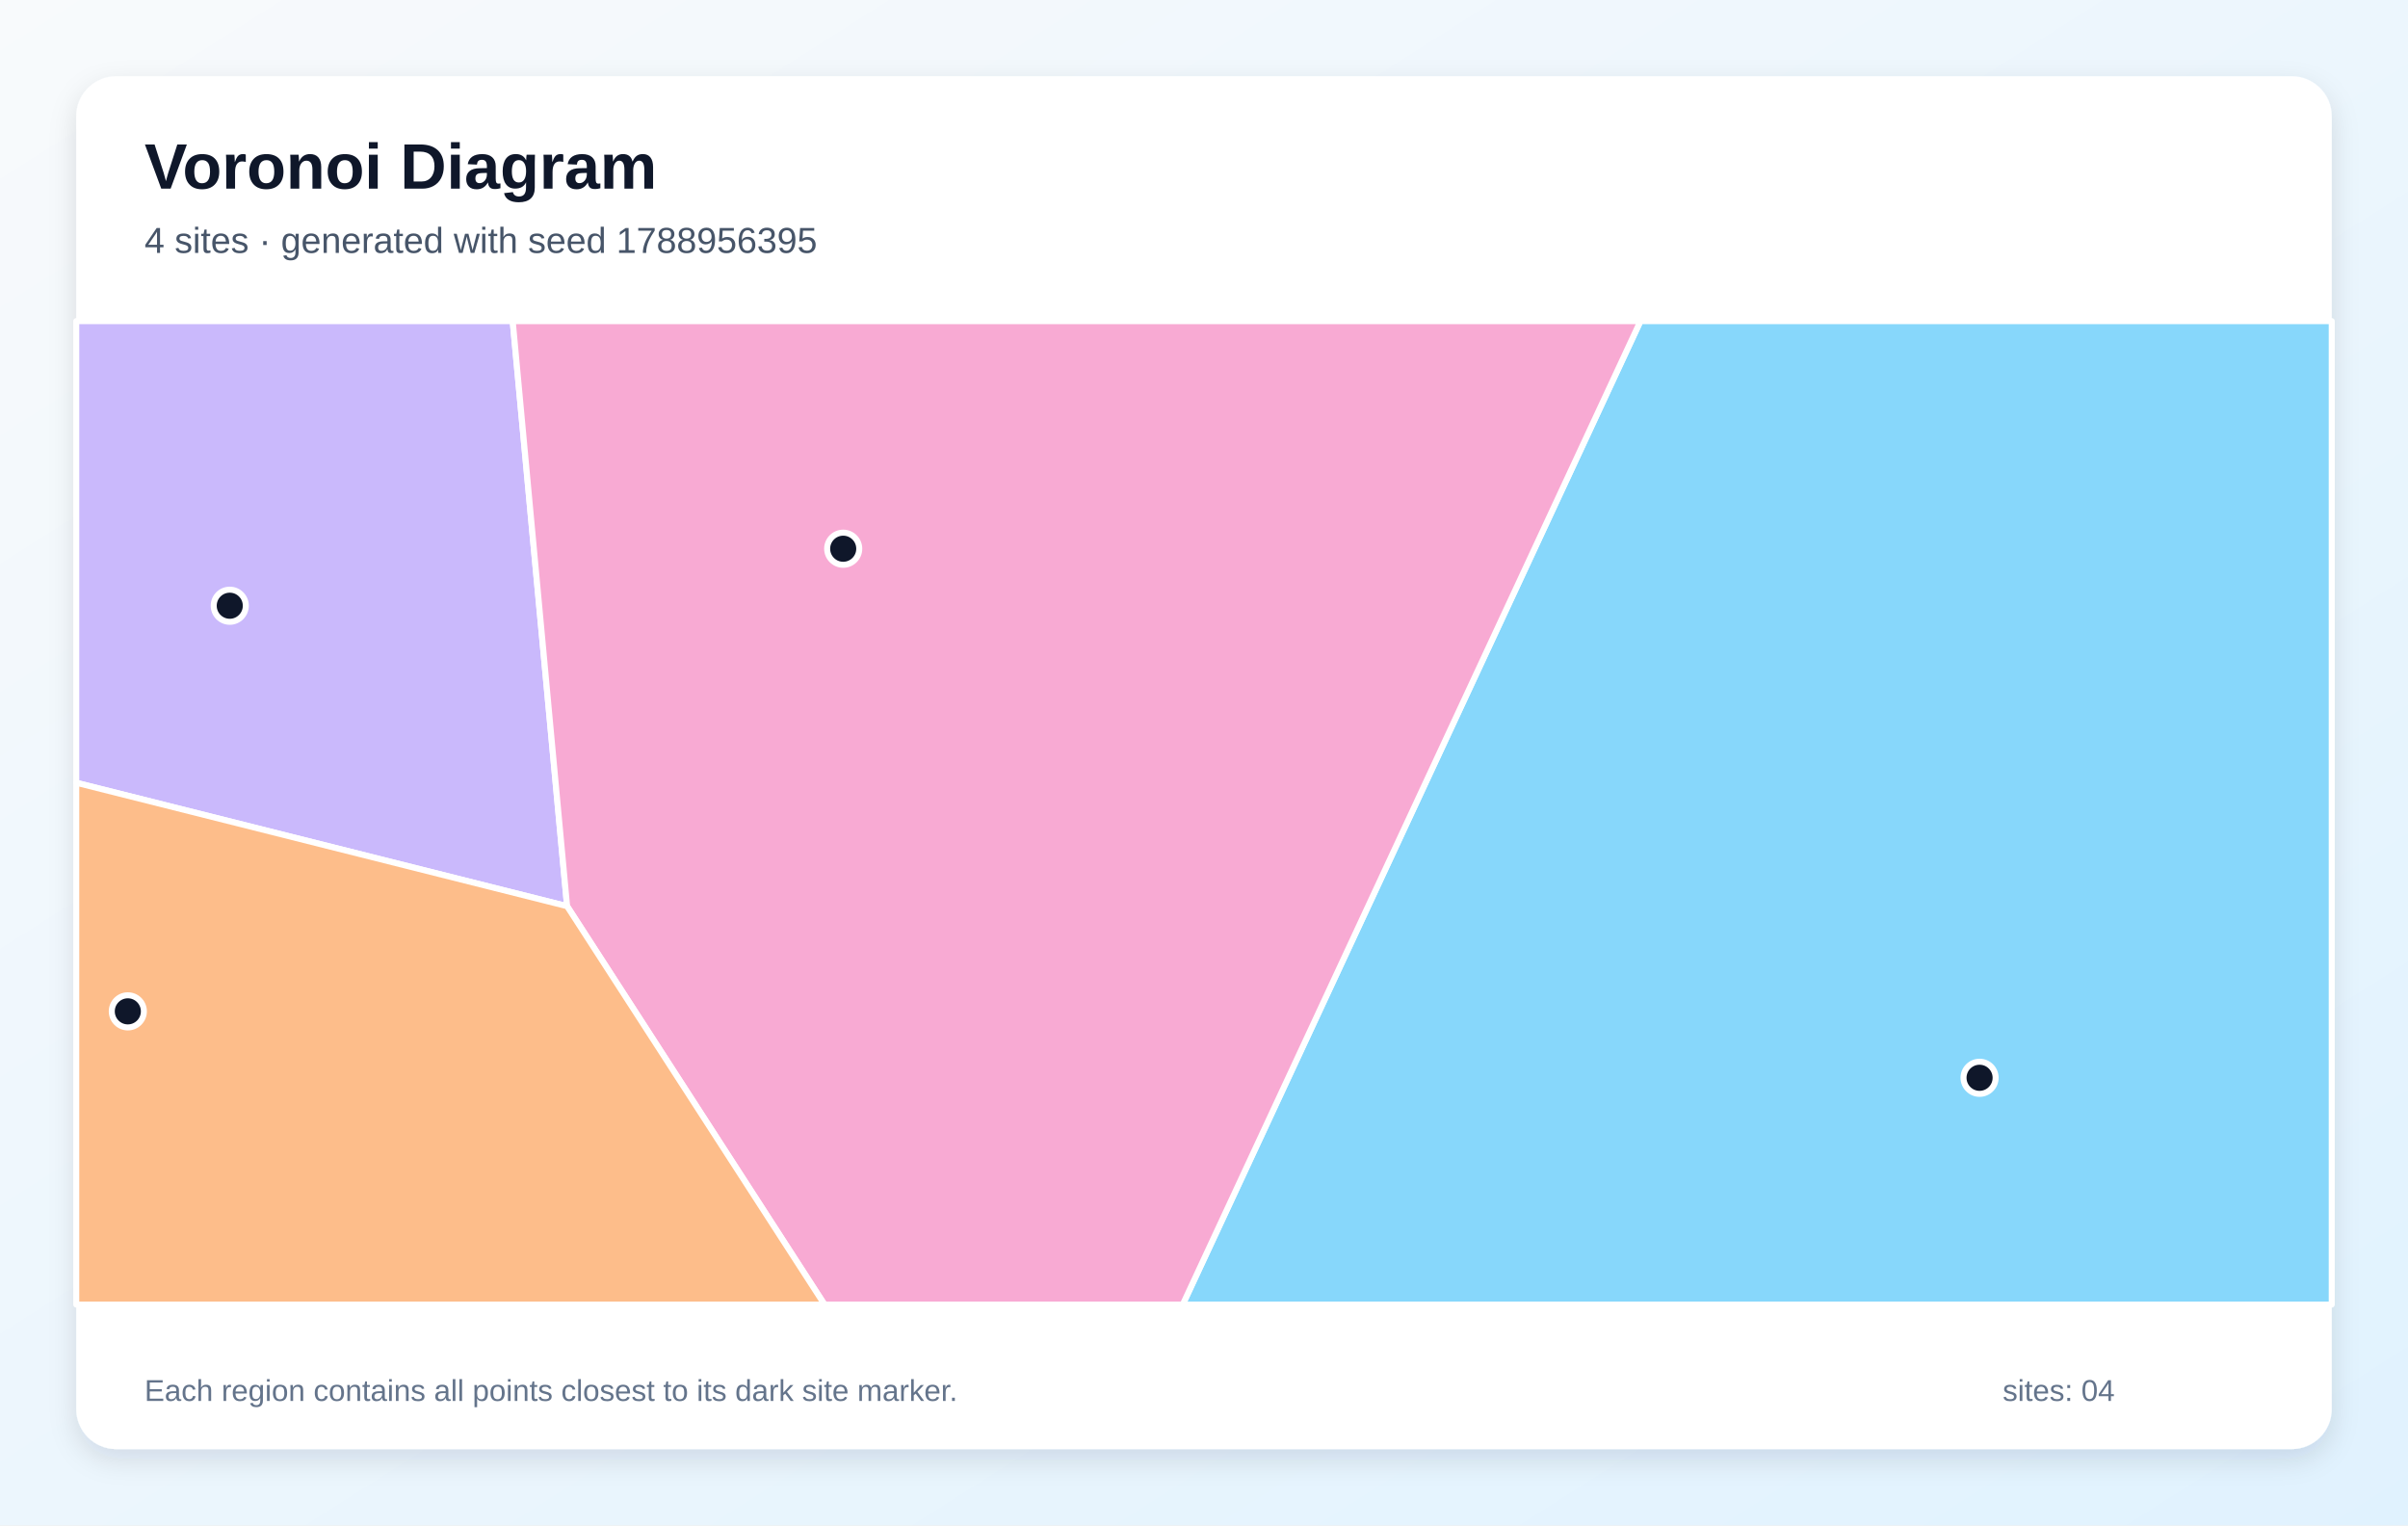
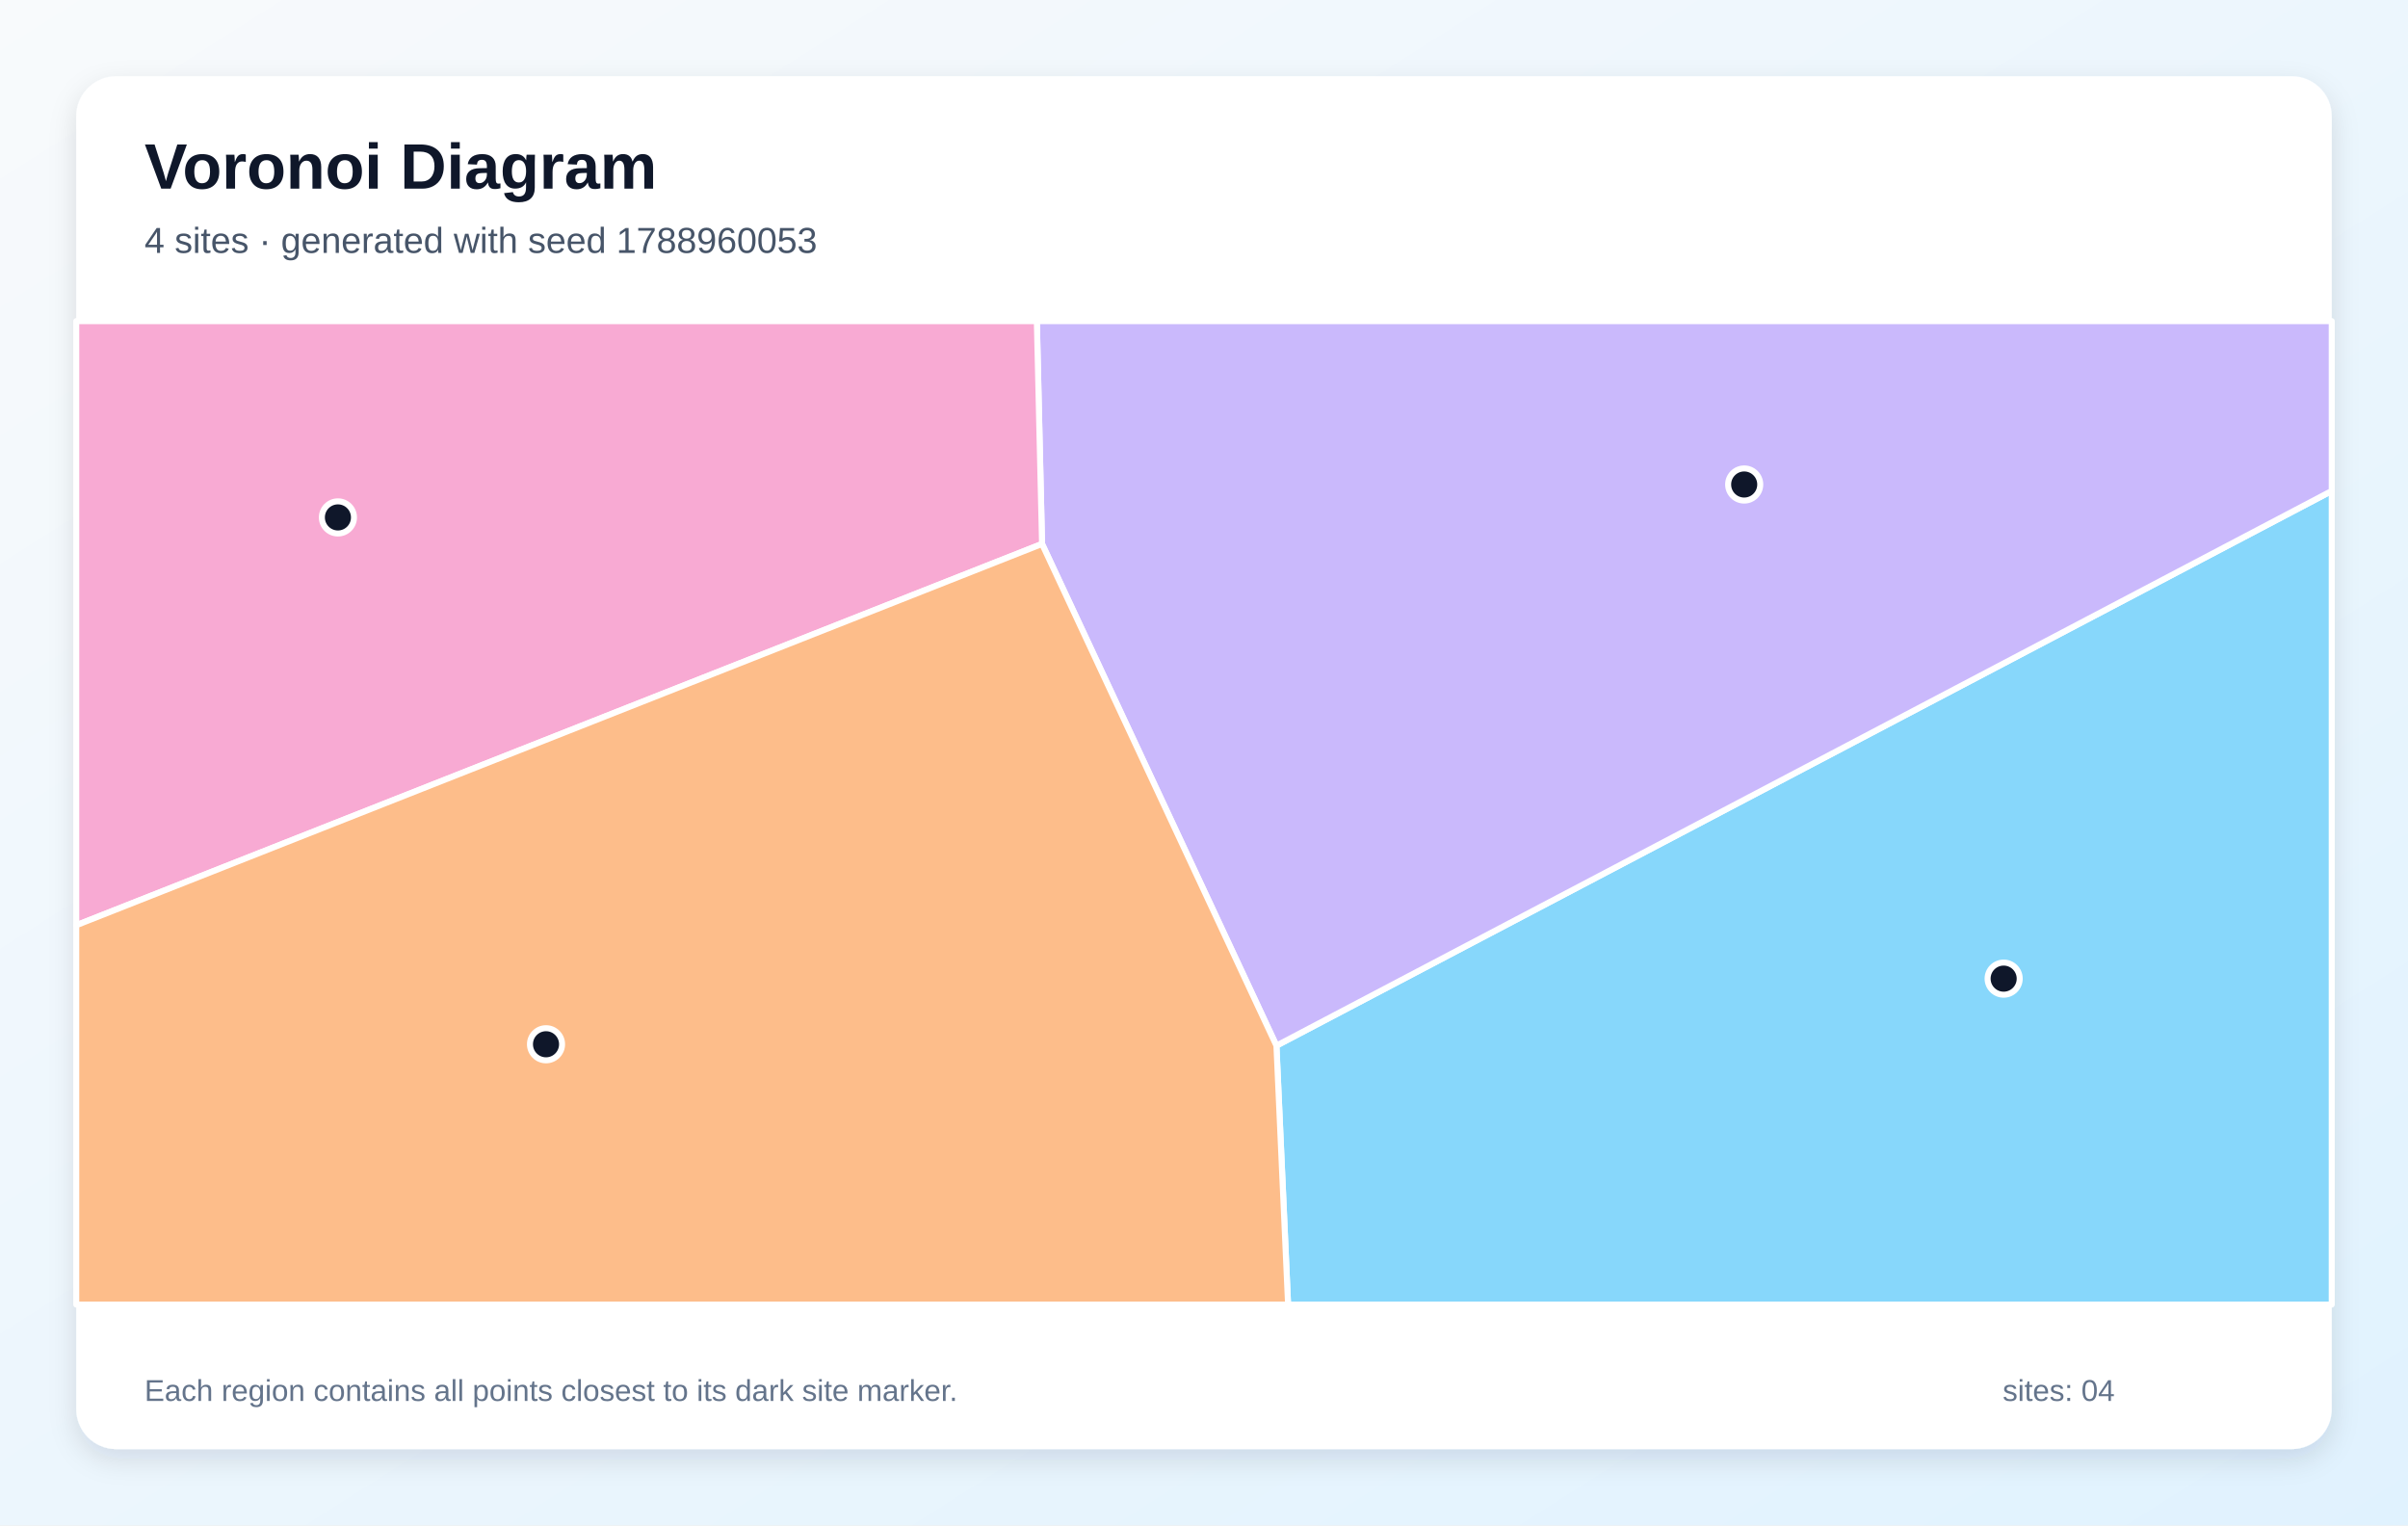
<svg xmlns="http://www.w3.org/2000/svg" width="1200" height="760" viewBox="0 0 1200 760" role="img" aria-labelledby="title description">
  <defs>
    <linearGradient id="background" x1="0" y1="0" x2="1" y2="1">
      <stop stop-color="#F8FAFC" />
      <stop offset="1" stop-color="#E0F2FE" />
    </linearGradient>
    <filter id="shadow" x="-10%" y="-10%" width="120%" height="120%">
      <feDropShadow dx="0" dy="5" stdDeviation="7" flood-color="#0F172A" flood-opacity=".12" />
    </filter>
  </defs>
  <rect width="1200" height="760" fill="url(#background)" />
  <rect x="38" y="38" width="1124" height="684" rx="20" fill="#FFFFFF" filter="url(#shadow)" />
  <g font-family="Arial, sans-serif">
    <text x="72" y="94" font-size="32" font-weight="700" fill="#0F172A">Voronoi Diagram</text>
-     <text x="72" y="126" font-size="18" fill="#475569">4 sites · generated with seed 1788956395</text>
+     <text x="72" y="126" font-size="18" fill="#475569">4 sites · generated with seed 1788960053</text>
  </g>
  <g stroke="#FFFFFF" stroke-width="3" stroke-linejoin="round">
-     <polygon points="817.5,160.0 1162.0,160.0 1162.0,650.0 589.4,650.0" fill="#38BDF8" fill-opacity="0.60" />
-     <polygon points="38.0,390.0 38.0,160.0 255.5,160.0 282.6,451.5" fill="#A78BFA" fill-opacity="0.60" />
-     <polygon points="282.6,451.5 255.5,160.0 817.5,160.0 589.4,650.0 410.9,650.0" fill="#F472B6" fill-opacity="0.60" />
-     <polygon points="38.0,390.0 282.6,451.5 410.9,650.0 38.0,650.0" fill="#FB923C" fill-opacity="0.60" />
+     <polygon points="636.1,521.0 1162.0,244.6 1162.0,650.0 641.9,650.0" fill="#38BDF8" fill-opacity="0.60" />
+     <polygon points="519.3,271.0 516.7,160.0 1162.0,160.0 1162.0,244.6 636.1,521.0" fill="#A78BFA" fill-opacity="0.60" />
+     <polygon points="38.0,461.0 38.0,160.0 516.7,160.0 519.3,271.0" fill="#F472B6" fill-opacity="0.60" />
+     <polygon points="38.0,461.0 519.3,271.0 636.1,521.0 641.9,650.0 38.0,650.0" fill="#FB923C" fill-opacity="0.60" />
  </g>
  <g>
-     <circle cx="986.5" cy="537.0" r="8" fill="#0F172A" stroke="#FFFFFF" stroke-width="3" />
-     <circle cx="114.5" cy="301.8" r="8" fill="#0F172A" stroke="#FFFFFF" stroke-width="3" />
-     <circle cx="420.2" cy="273.4" r="8" fill="#0F172A" stroke="#FFFFFF" stroke-width="3" />
-     <circle cx="63.7" cy="503.9" r="8" fill="#0F172A" stroke="#FFFFFF" stroke-width="3" />
+     <circle cx="998.5" cy="487.6" r="8" fill="#0F172A" stroke="#FFFFFF" stroke-width="3" />
+     <circle cx="869.2" cy="241.4" r="8" fill="#0F172A" stroke="#FFFFFF" stroke-width="3" />
+     <circle cx="168.4" cy="257.8" r="8" fill="#0F172A" stroke="#FFFFFF" stroke-width="3" />
+     <circle cx="272.1" cy="520.3" r="8" fill="#0F172A" stroke="#FFFFFF" stroke-width="3" />
  </g>
  <g font-family="Arial, sans-serif" font-size="15" fill="#64748B">
    <text x="72" y="698">Each region contains all points closest to its dark site marker.</text>
    <text x="998" y="698">sites: 04</text>
  </g>
</svg>
